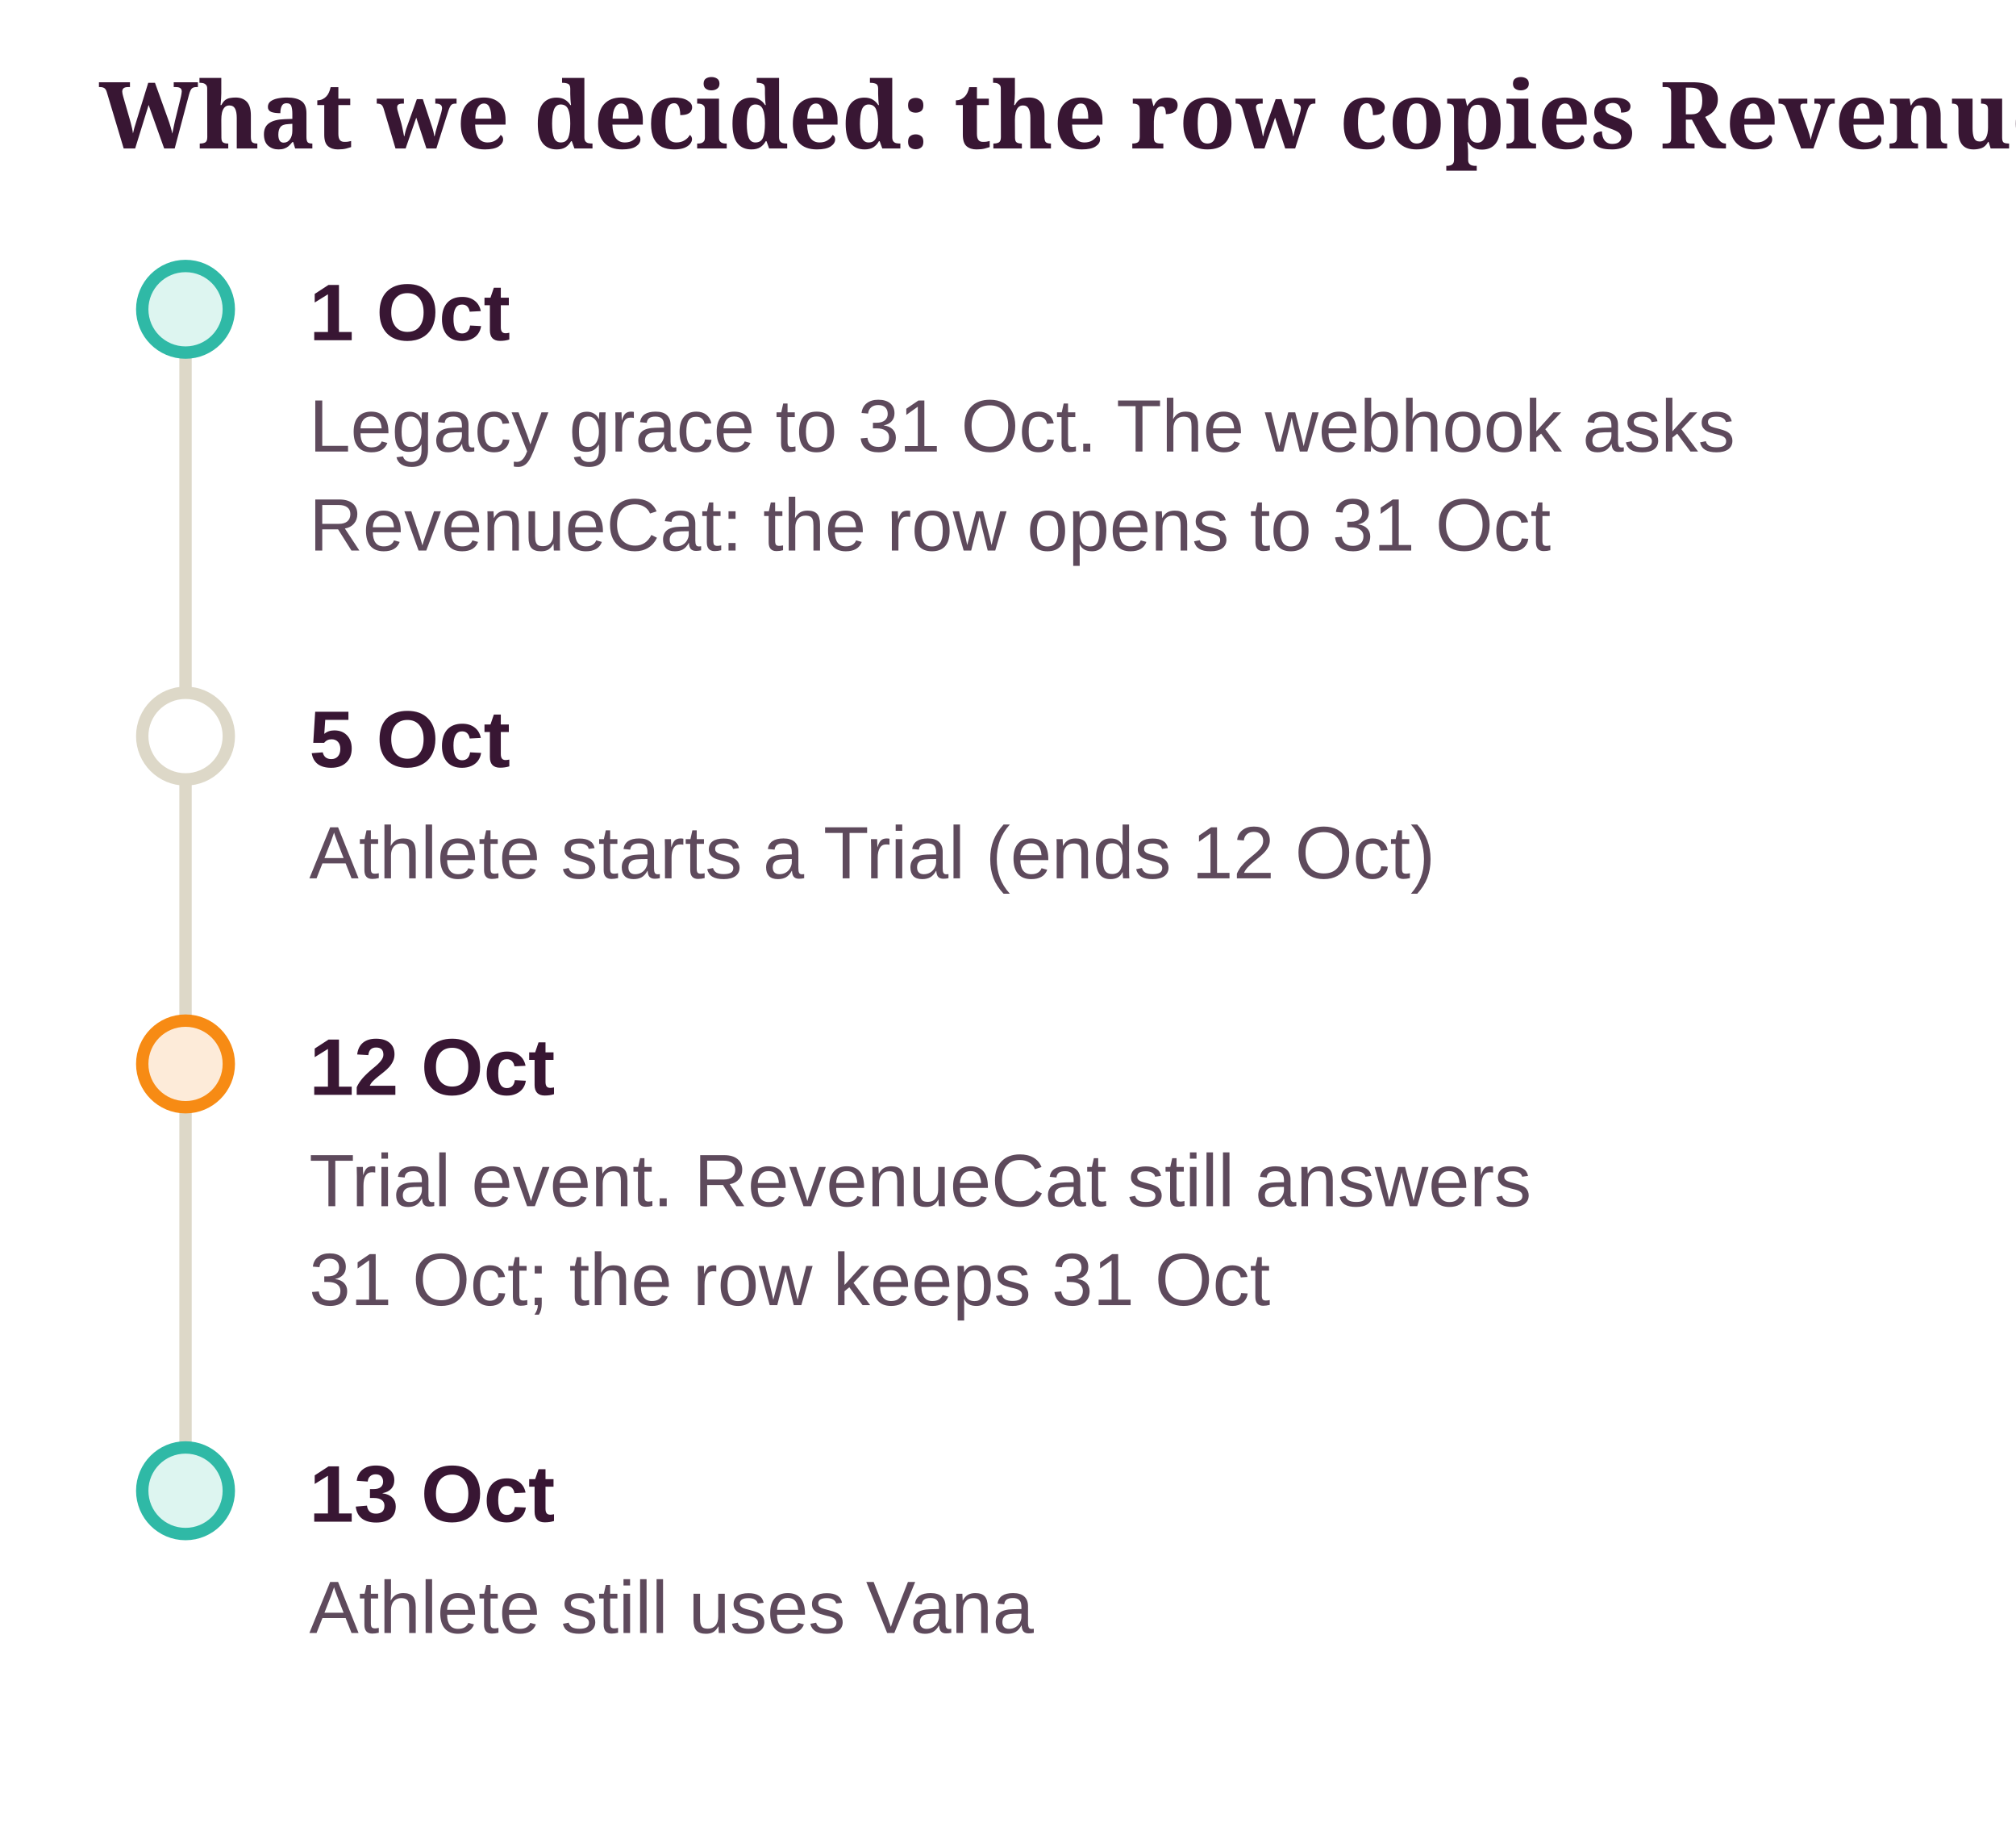
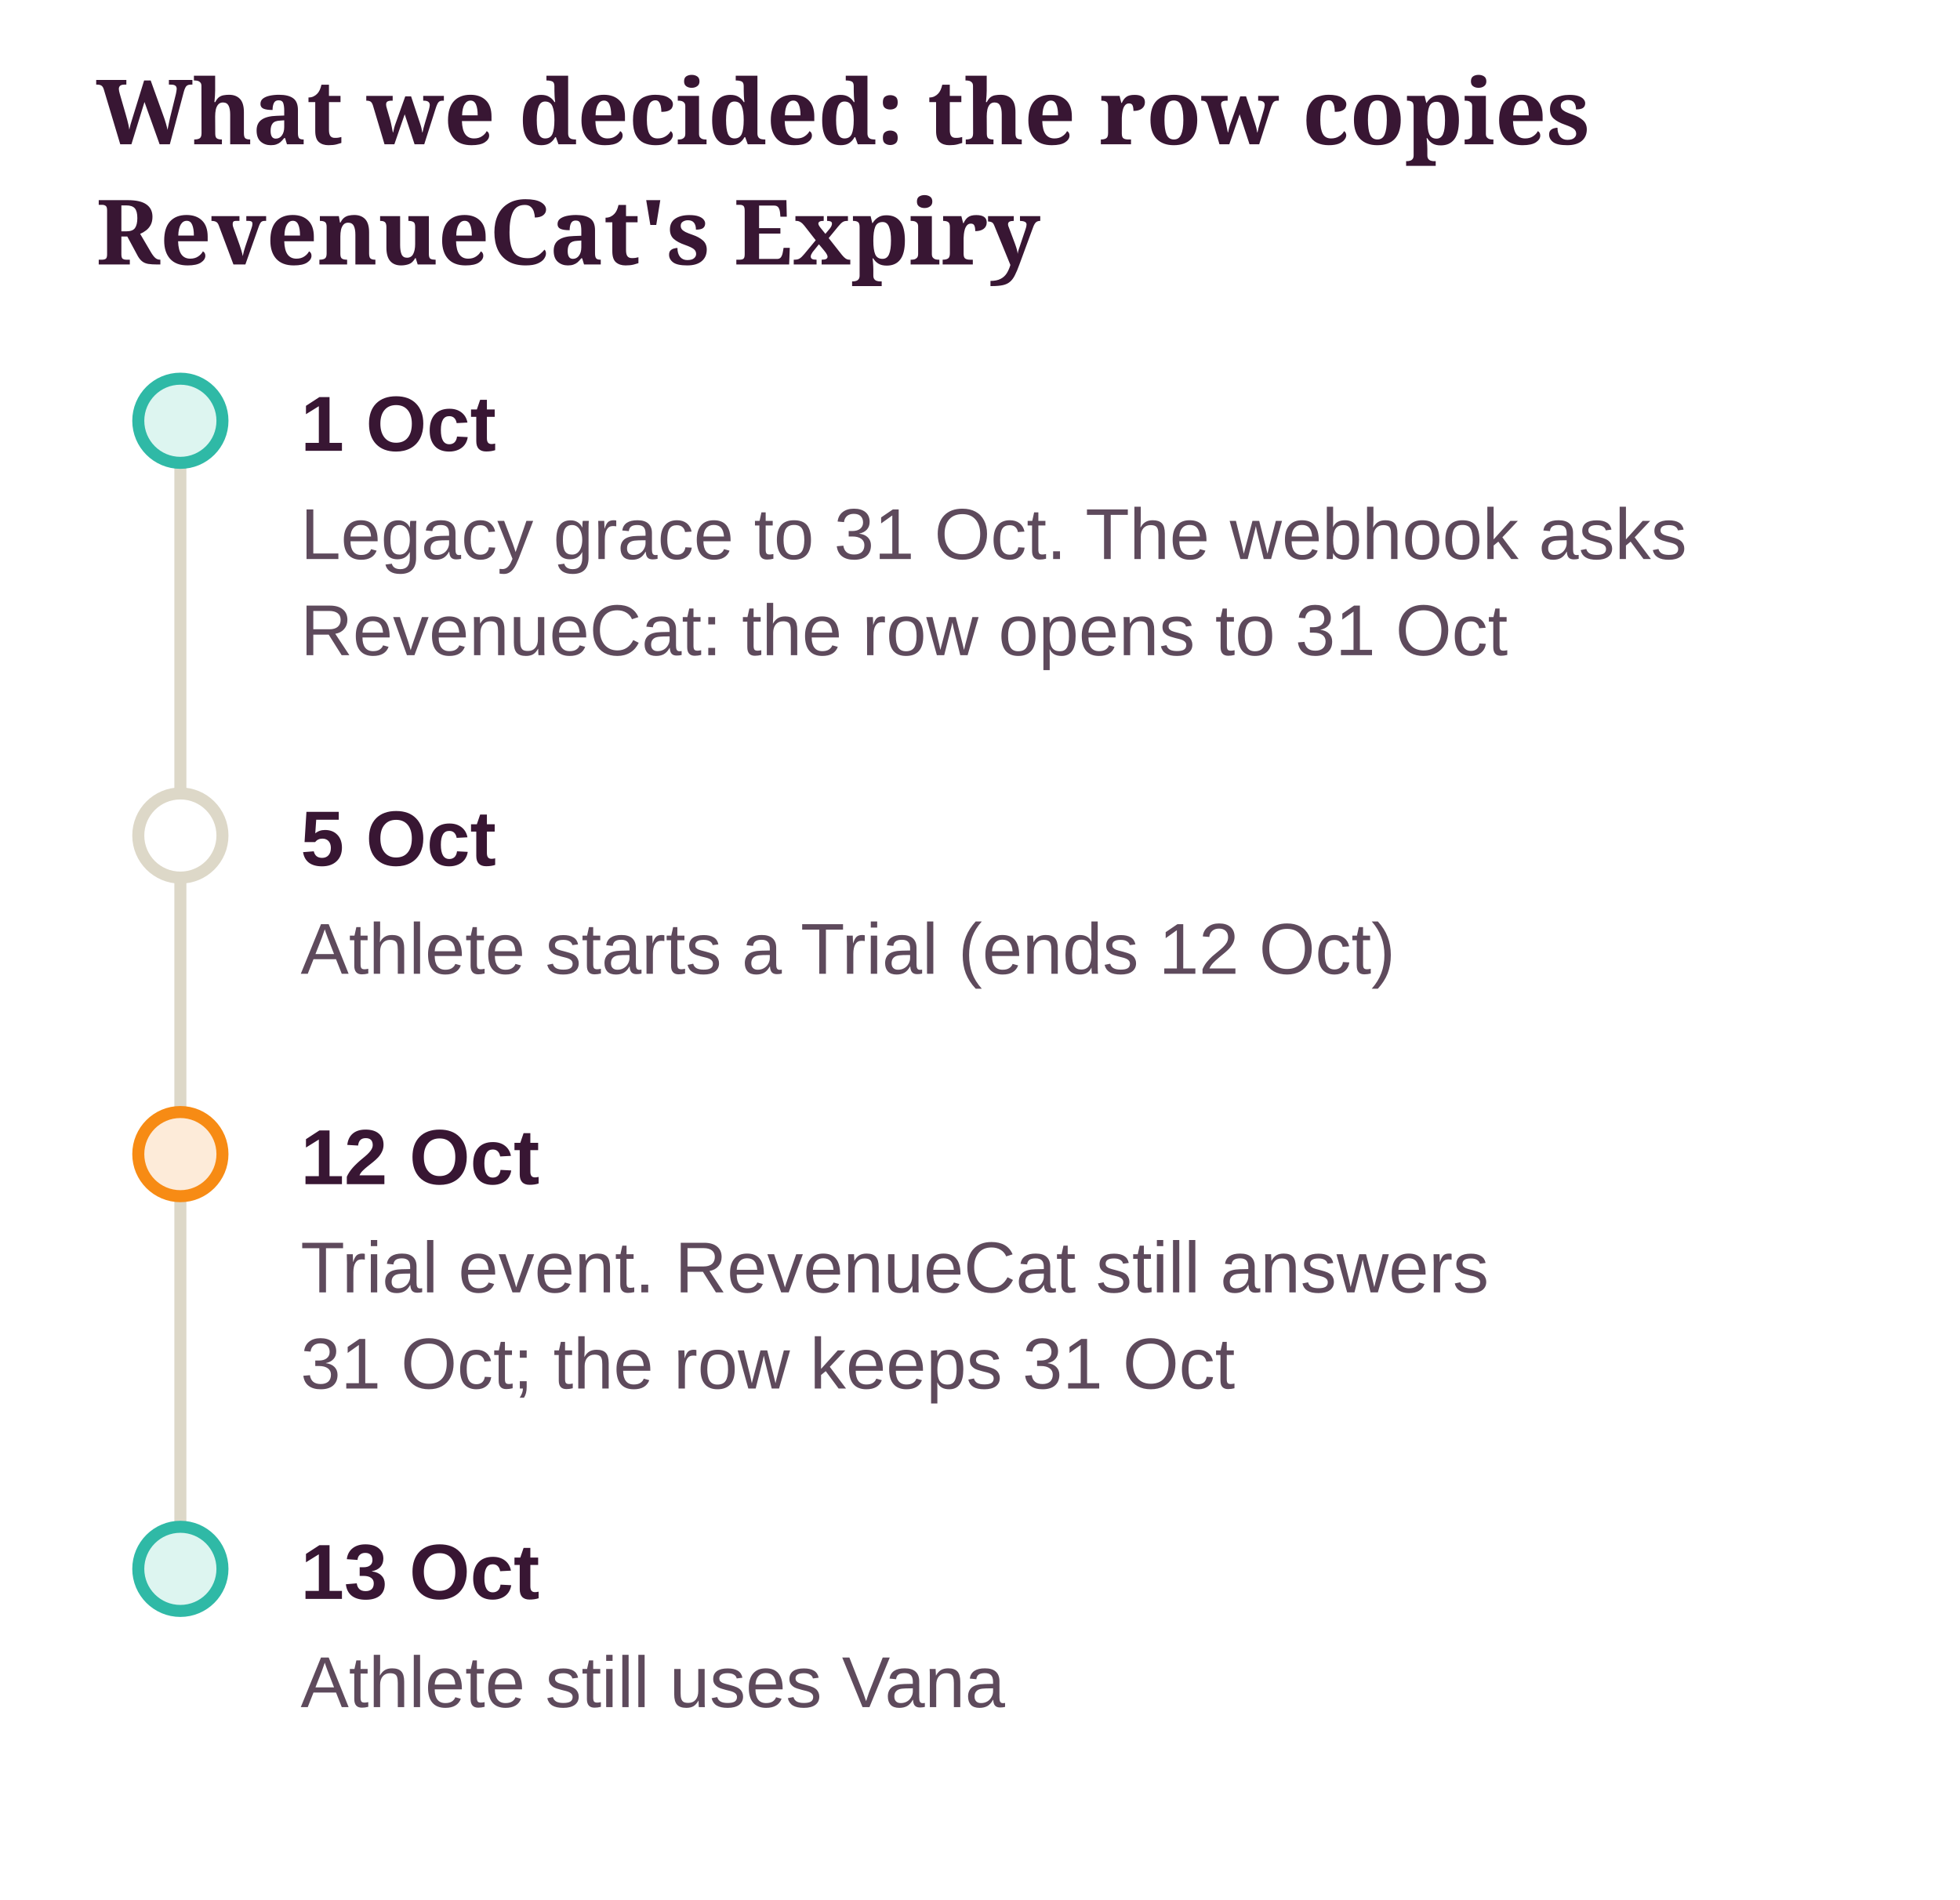
- <svg xmlns="http://www.w3.org/2000/svg" class="dg" viewBox="0 0 326 296" width="100%" role="img" aria-label="What we decided: the row copies RevenueCat's Expiry">
+ <svg xmlns="http://www.w3.org/2000/svg" class="dg" viewBox="0 0 326 316" width="100%" role="img" aria-label="What we decided: the row copies RevenueCat's Expiry">
  <style>svg.dg{font-family:"Source Sans 3", "Helvetica Neue", Arial, sans-serif;font-size:13px}svg.dg .dg-title{font-family:Sansita, Georgia, serif;font-size:15px;font-weight:700;fill:var(--ink, #381633)}svg.dg text{fill:var(--ink, #381633)}svg.dg .dg-sub{fill:var(--ink-2, #5E4A5C);font-size:12px}svg.dg .dg-muted{fill:var(--muted, #8A7A8C);font-size:12px}svg.dg .dg-box{stroke-width:1.2}svg.dg .dg-edge{fill:none;stroke:var(--ink-2, #5E4A5C);stroke-width:1.4}svg.dg .dg-axis{stroke:var(--line, #DDD8C8);stroke-width:2}svg.dg .dg-ex{fill:var(--card, #FFFFFF);stroke:var(--line, #DDD8C8)}</style>
  <defs>
    <marker id="dg-arrow" viewBox="0 0 10 10" refX="9" refY="5" markerWidth="8" markerHeight="8" orient="auto-start-reverse">
      <path d="M0 0 L10 5 L0 10 z" fill="var(--ink-2, #5E4A5C)" />
    </marker>
  </defs>
-   <text class="dg-title" x="16" y="24">What we decided: the row copies RevenueCat's Expiry</text>
-   <line class="dg-axis" x1="30" y1="50" x2="30" y2="241" />
-   <circle cx="30" cy="50" r="7" fill="var(--ok-soft, #DDF5F0)" stroke="var(--ok, #2FB9A6)" stroke-width="2" />
-   <text x="50" y="55" font-weight="700">1 Oct</text>
-   <text class="dg-sub" x="50" y="73">Legacy grace to 31 Oct. The webhook asks</text>
-   <text class="dg-sub" x="50" y="89">RevenueCat: the row opens to 31 Oct</text>
-   <circle cx="30" cy="119" r="7" fill="var(--card, #FFFFFF)" stroke="var(--line, #DDD8C8)" stroke-width="2" />
-   <text x="50" y="124" font-weight="700">5 Oct</text>
-   <text class="dg-sub" x="50" y="142">Athlete starts a Trial (ends 12 Oct)</text>
-   <circle cx="30" cy="172" r="7" fill="var(--pending-soft, #FDEBD9)" stroke="var(--accent, #F78B14)" stroke-width="2" />
-   <text x="50" y="177" font-weight="700">12 Oct</text>
-   <text class="dg-sub" x="50" y="195">Trial event. RevenueCat still answers</text>
-   <text class="dg-sub" x="50" y="211">31 Oct; the row keeps 31 Oct</text>
-   <circle cx="30" cy="241" r="7" fill="var(--ok-soft, #DDF5F0)" stroke="var(--ok, #2FB9A6)" stroke-width="2" />
-   <text x="50" y="246" font-weight="700">13 Oct</text>
-   <text class="dg-sub" x="50" y="264">Athlete still uses Vana</text>
+   <text class="dg-title" x="16" y="24">What we decided: the row copies</text>
+   <text class="dg-title" x="16" y="44">RevenueCat's Expiry</text>
+   <g transform="translate(0 20)">
+     <line class="dg-axis" x1="30" y1="50" x2="30" y2="241" />
+     <circle cx="30" cy="50" r="7" fill="var(--ok-soft, #DDF5F0)" stroke="var(--ok, #2FB9A6)" stroke-width="2" />
+     <text x="50" y="55" font-weight="700">1 Oct</text>
+     <text class="dg-sub" x="50" y="73">Legacy grace to 31 Oct. The webhook asks</text>
+     <text class="dg-sub" x="50" y="89">RevenueCat: the row opens to 31 Oct</text>
+     <circle cx="30" cy="119" r="7" fill="var(--card, #FFFFFF)" stroke="var(--line, #DDD8C8)" stroke-width="2" />
+     <text x="50" y="124" font-weight="700">5 Oct</text>
+     <text class="dg-sub" x="50" y="142">Athlete starts a Trial (ends 12 Oct)</text>
+     <circle cx="30" cy="172" r="7" fill="var(--pending-soft, #FDEBD9)" stroke="var(--accent, #F78B14)" stroke-width="2" />
+     <text x="50" y="177" font-weight="700">12 Oct</text>
+     <text class="dg-sub" x="50" y="195">Trial event. RevenueCat still answers</text>
+     <text class="dg-sub" x="50" y="211">31 Oct; the row keeps 31 Oct</text>
+     <circle cx="30" cy="241" r="7" fill="var(--ok-soft, #DDF5F0)" stroke="var(--ok, #2FB9A6)" stroke-width="2" />
+     <text x="50" y="246" font-weight="700">13 Oct</text>
+     <text class="dg-sub" x="50" y="264">Athlete still uses Vana</text>
+   </g>
</svg>
